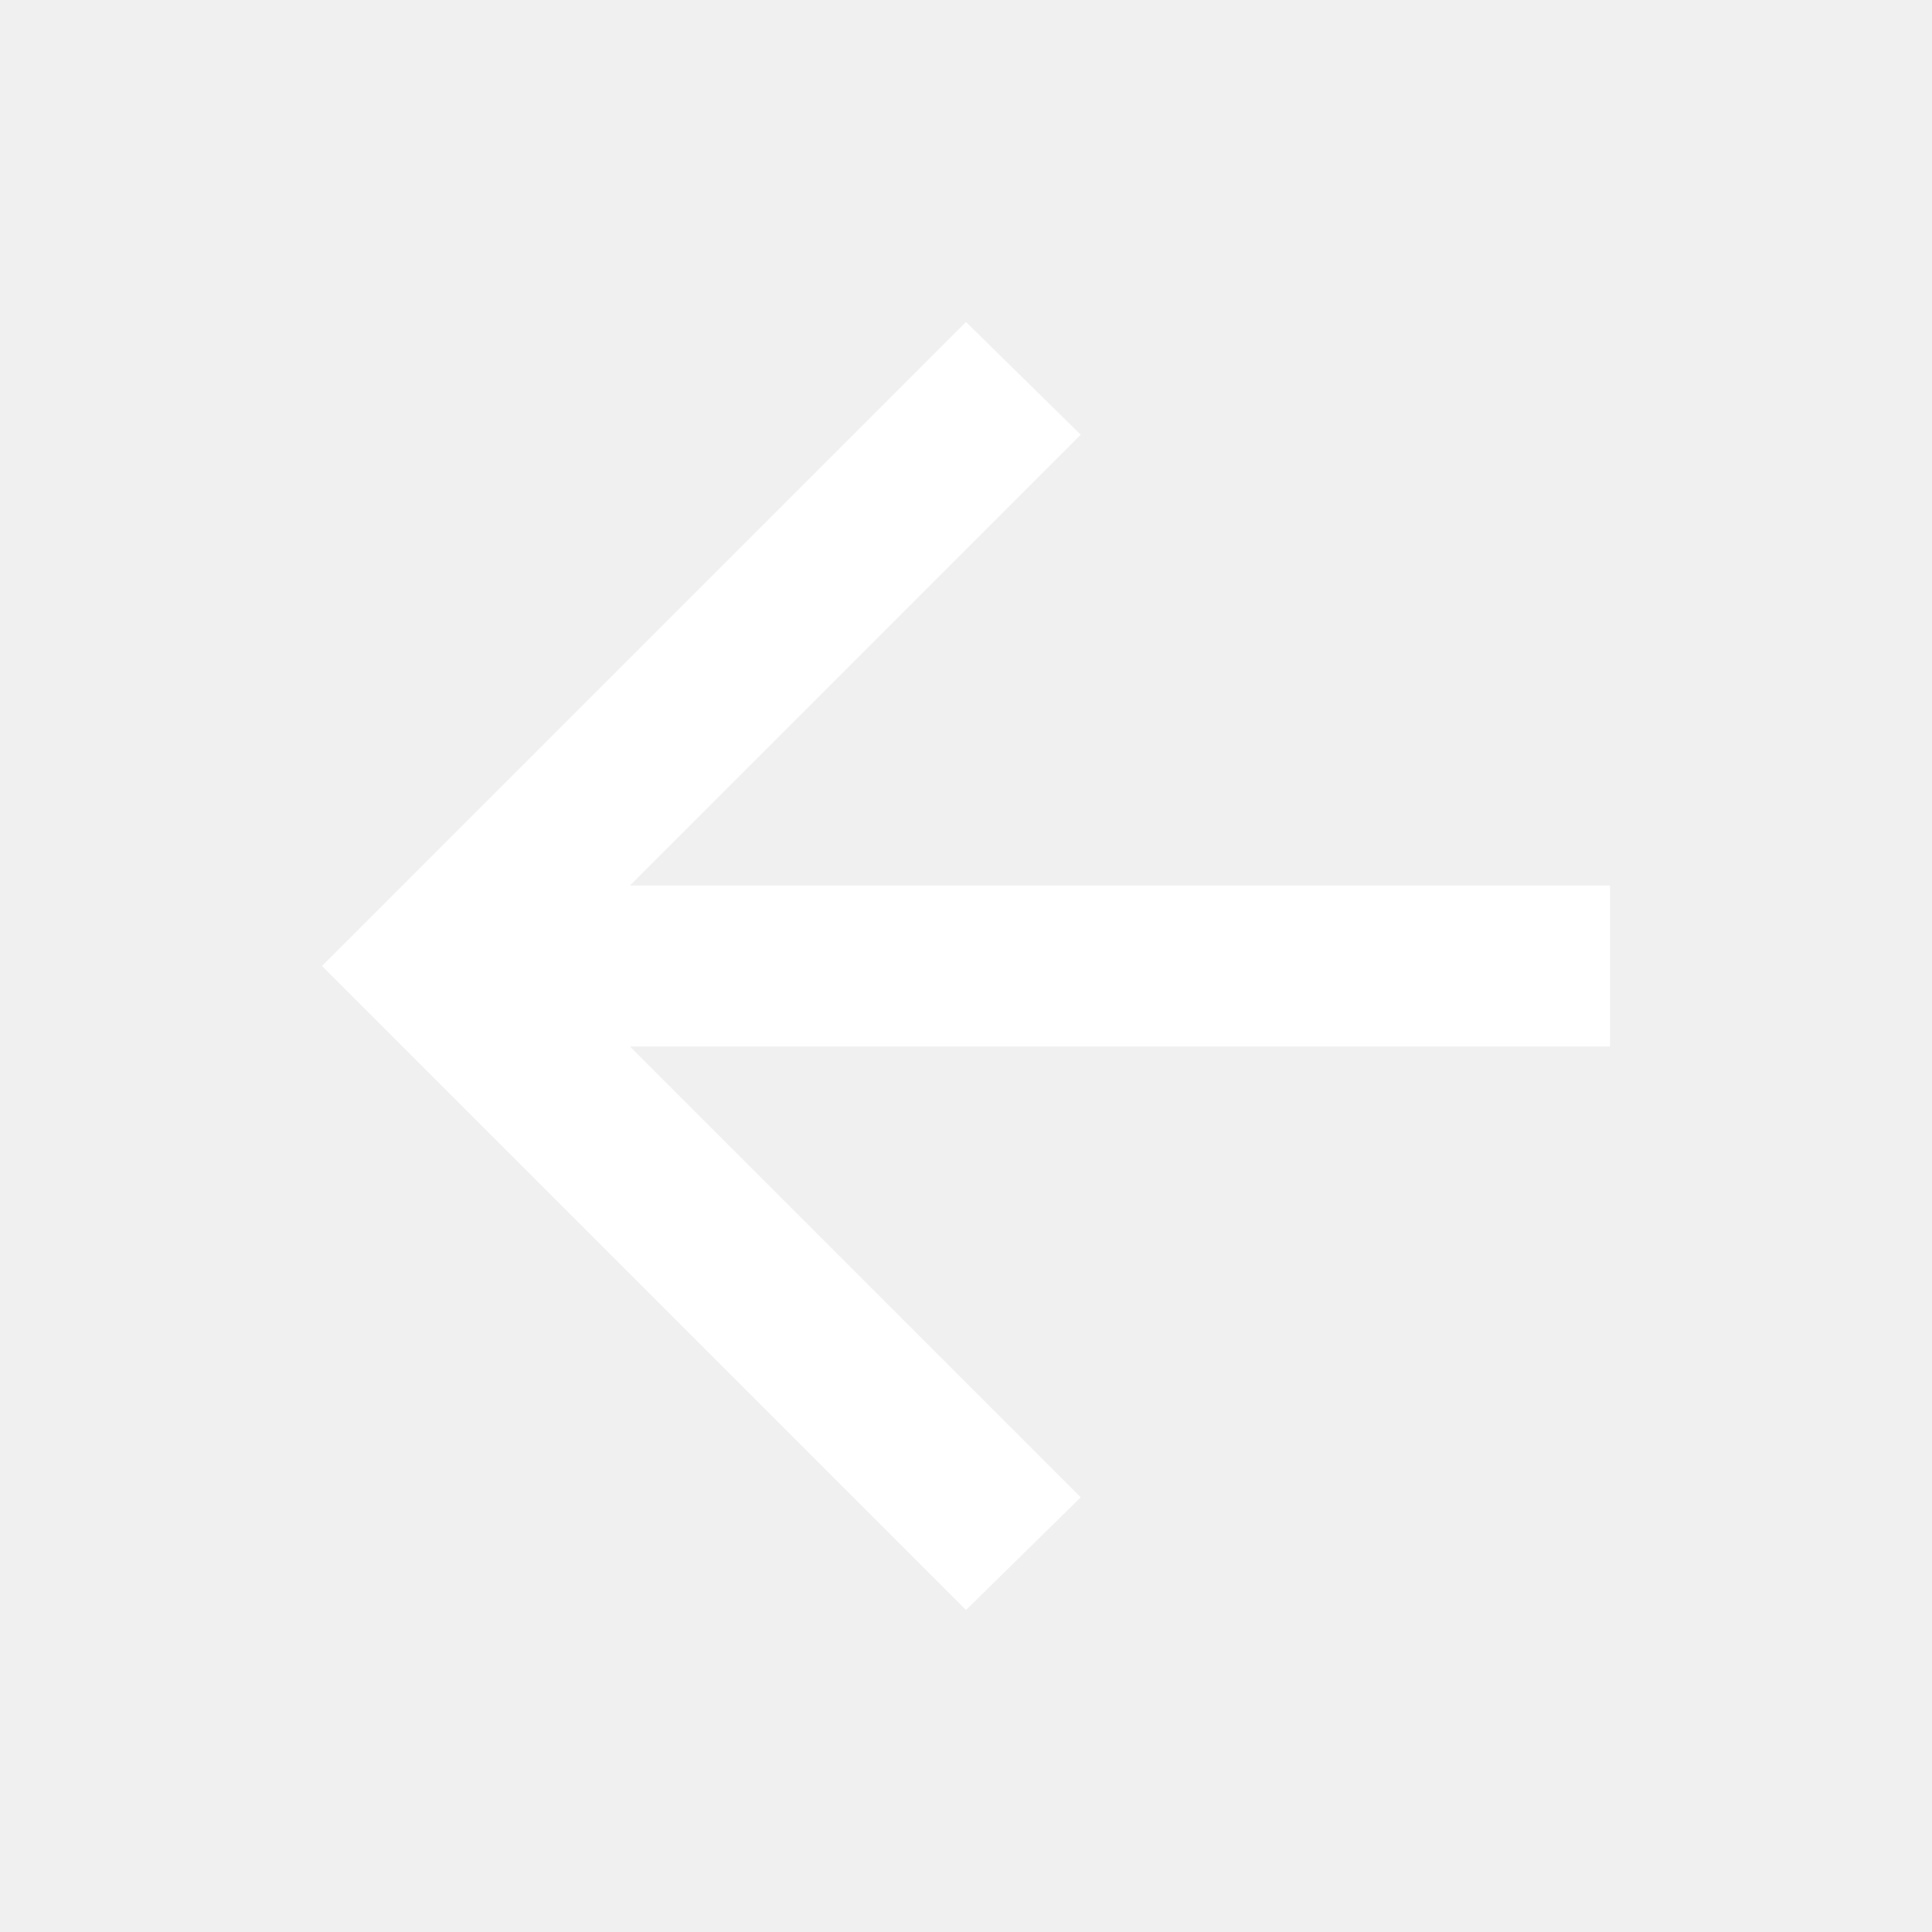
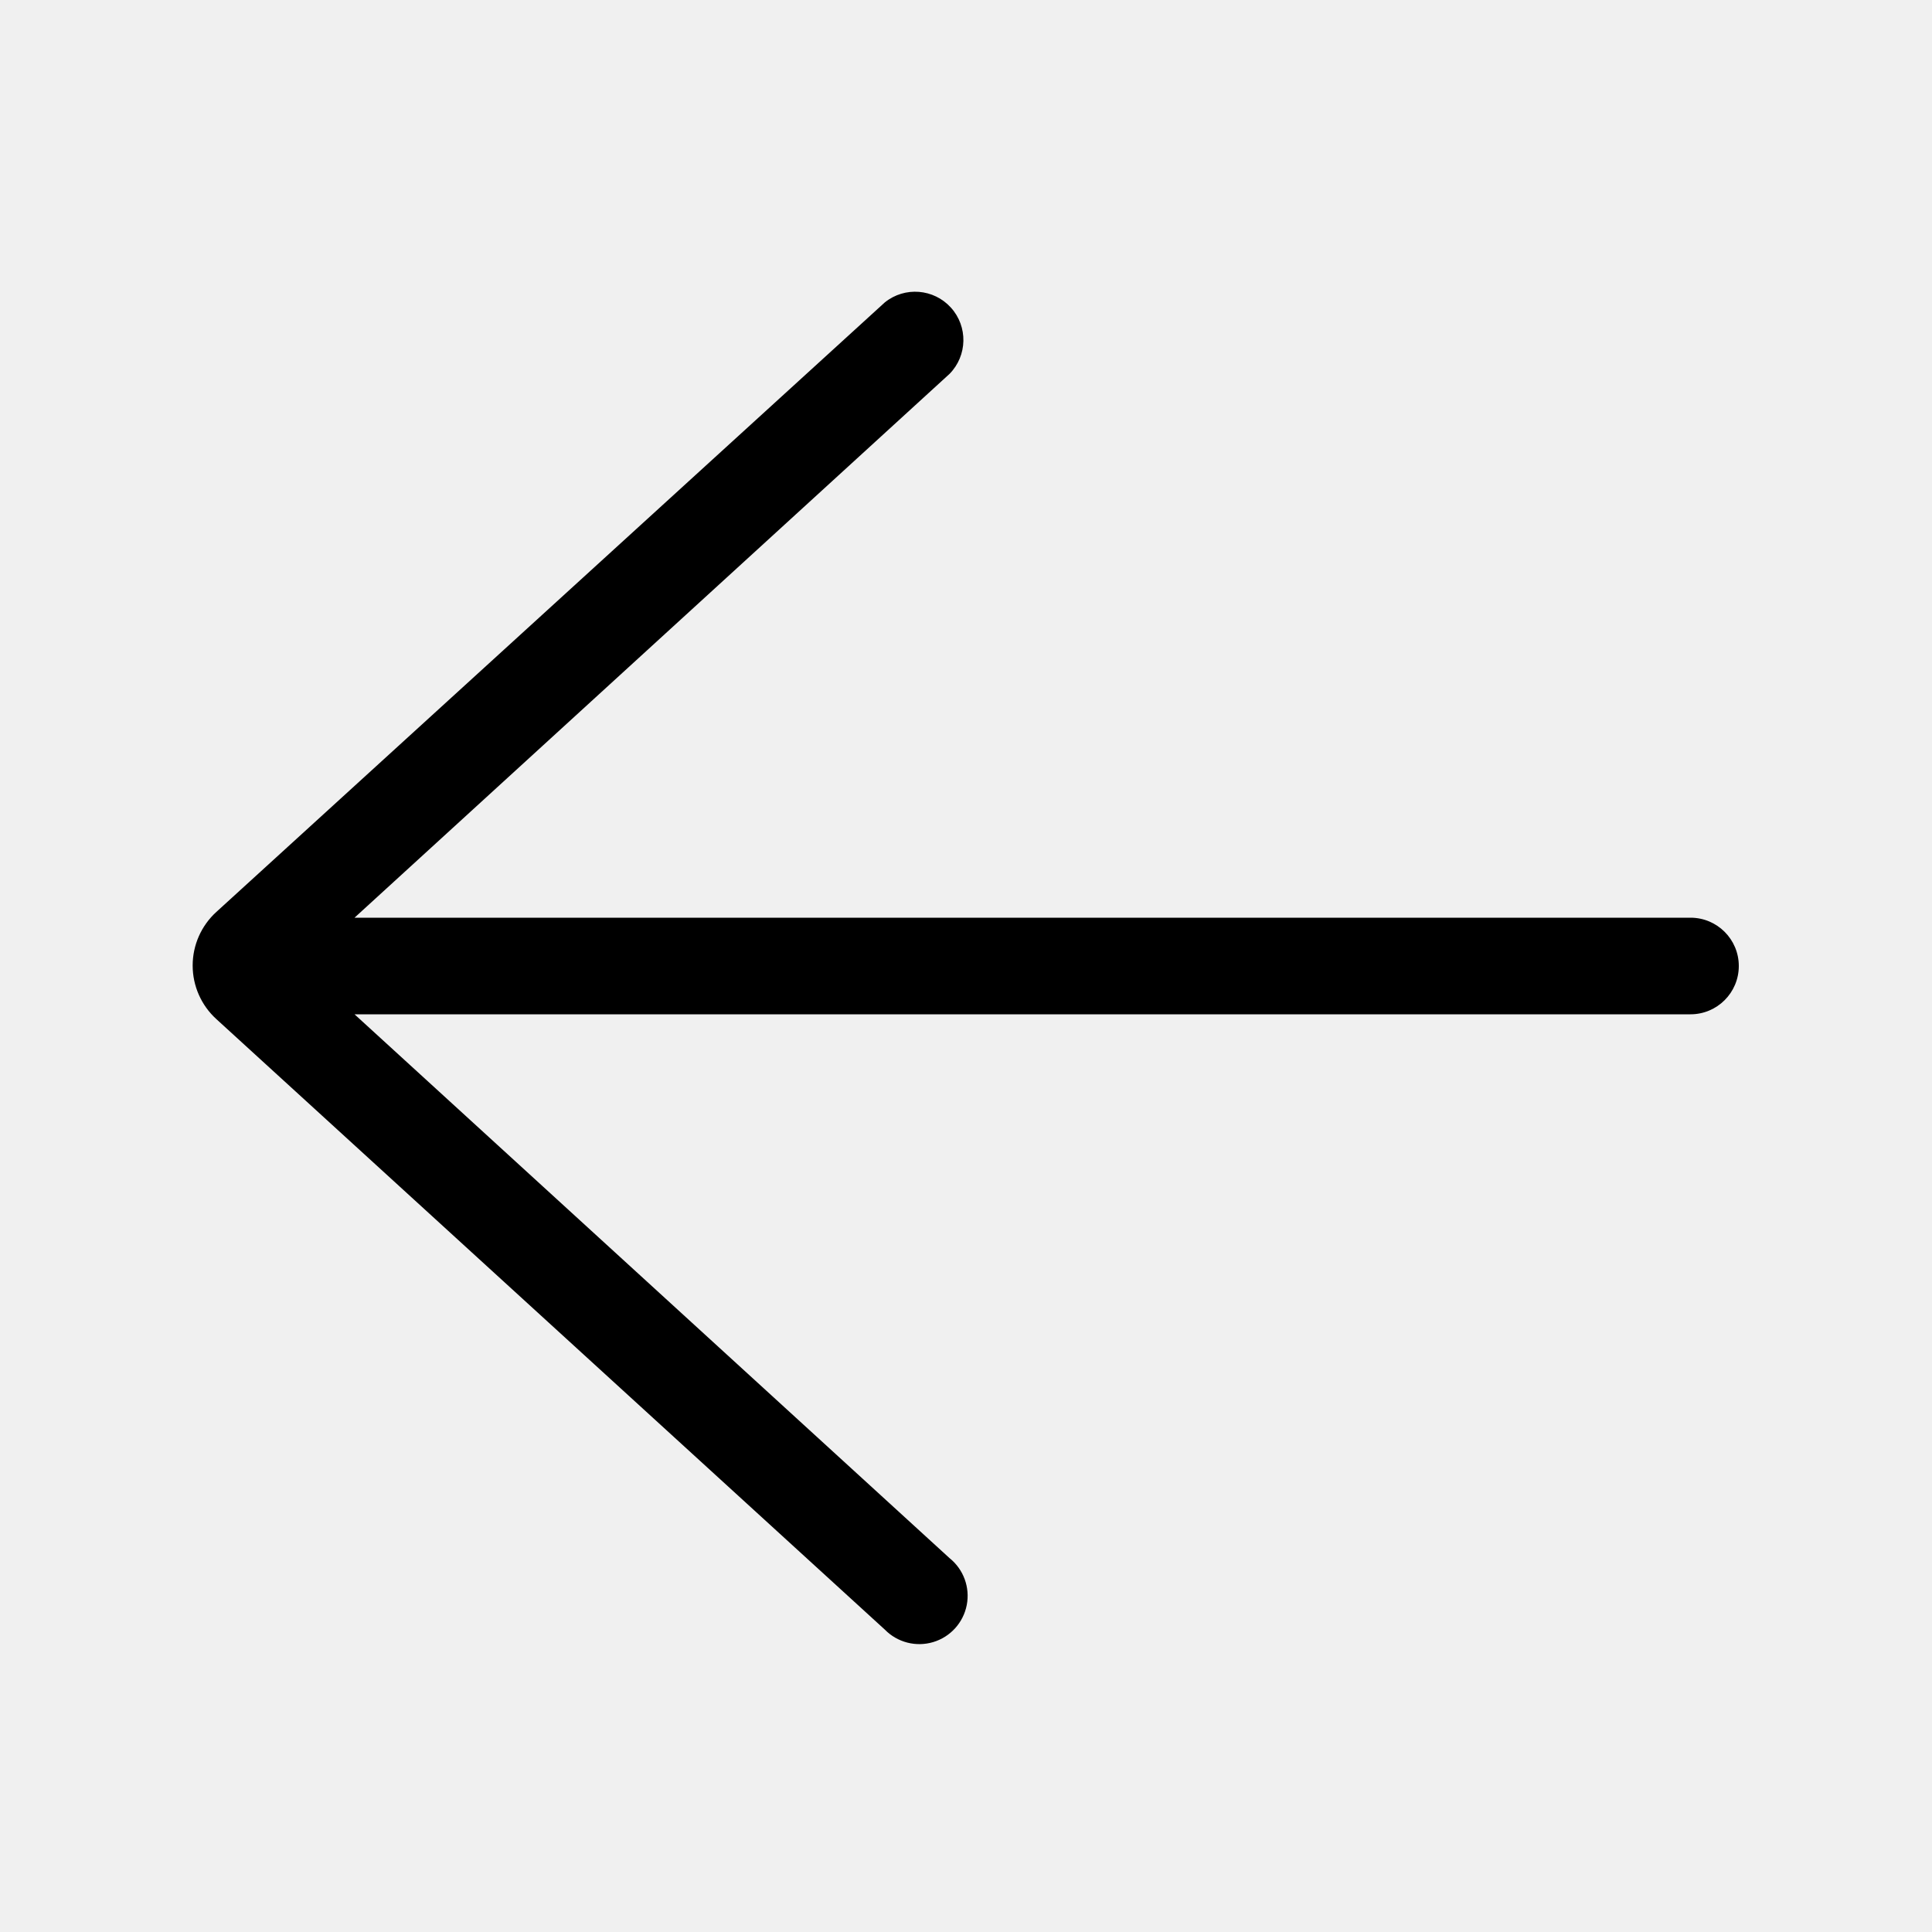
- <svg xmlns="http://www.w3.org/2000/svg" height="24px" viewBox="0 -960 960 960" width="24px" fill="#fff">
-   <path d="m313-440 224 224-57 56-320-320 320-320 57 56-224 224h487v80H313Z" />
+ <svg xmlns="http://www.w3.org/2000/svg" class="___13t7fzu f1w7gpdv fez10in f16hsg94 fwpfdsa f88nxoq f1e2fz10 f1dd5bof" aria-label="ArrowLeftRegular" fill="currentColor" role="img" width="1em" height="1em" viewBox="0 0 20 20">
+   <path d="M9.16 16.87a.5.5 0 1 0 .67-.74L3.67 10.5H17.5a.5.5 0 0 0 0-1H3.67l6.16-5.63a.5.5 0 0 0-.67-.74L2.24 9.44a.75.75 0 0 0 0 1.11l6.92 6.32Z" fill="currentColor" />
</svg>
